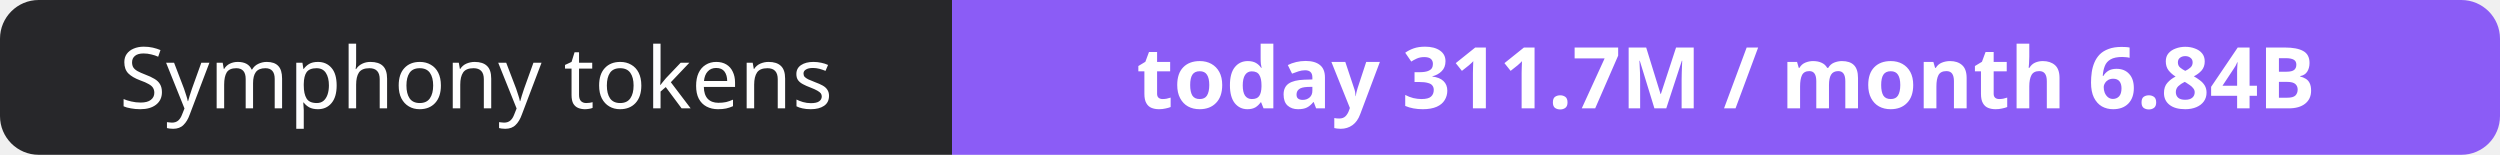
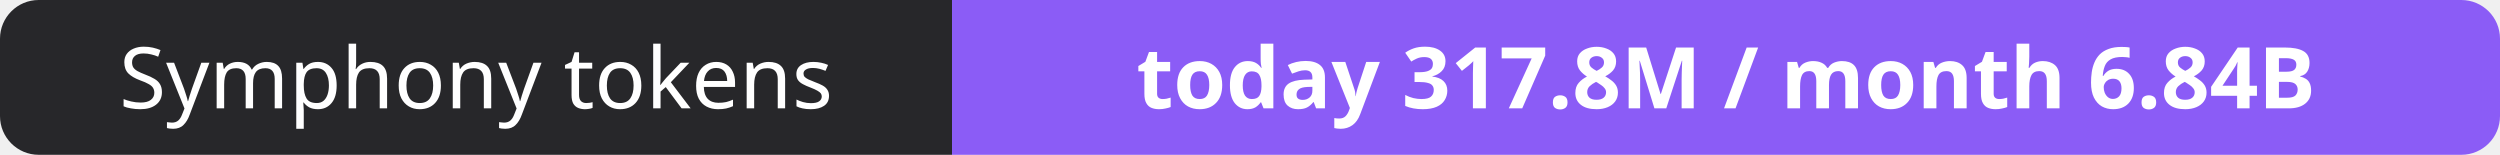
- <svg xmlns="http://www.w3.org/2000/svg" width="323" height="20" role="img" aria-label="Symphony tokens: today 311.7M / month 6.84B">
+ <svg xmlns="http://www.w3.org/2000/svg" width="323" height="20" role="img" aria-label="Symphony tokens: today 317.8M / month 6.84B">
  <clipPath id="r">
    <rect width="323" height="20" rx="5" fill="#fff" />
  </clipPath>
  <g clip-path="url(#r)">
    <rect width="123" height="20" fill="#27272a" />
    <rect x="123" width="200" height="20" fill="#8b5cf6" />
  </g>
  <g fill="#fff" text-anchor="middle" font-family="Verdana,Geneva,sans-serif" font-size="11">
    <text x="61.5" y="14">Symphony tokens</text>
-     <text x="223.0" y="14" font-weight="700">today 311.7M / month 6.84B</text>
+     <text x="223.0" y="14" font-weight="700">today 317.8M / month 6.84B</text>
  </g>
</svg>
